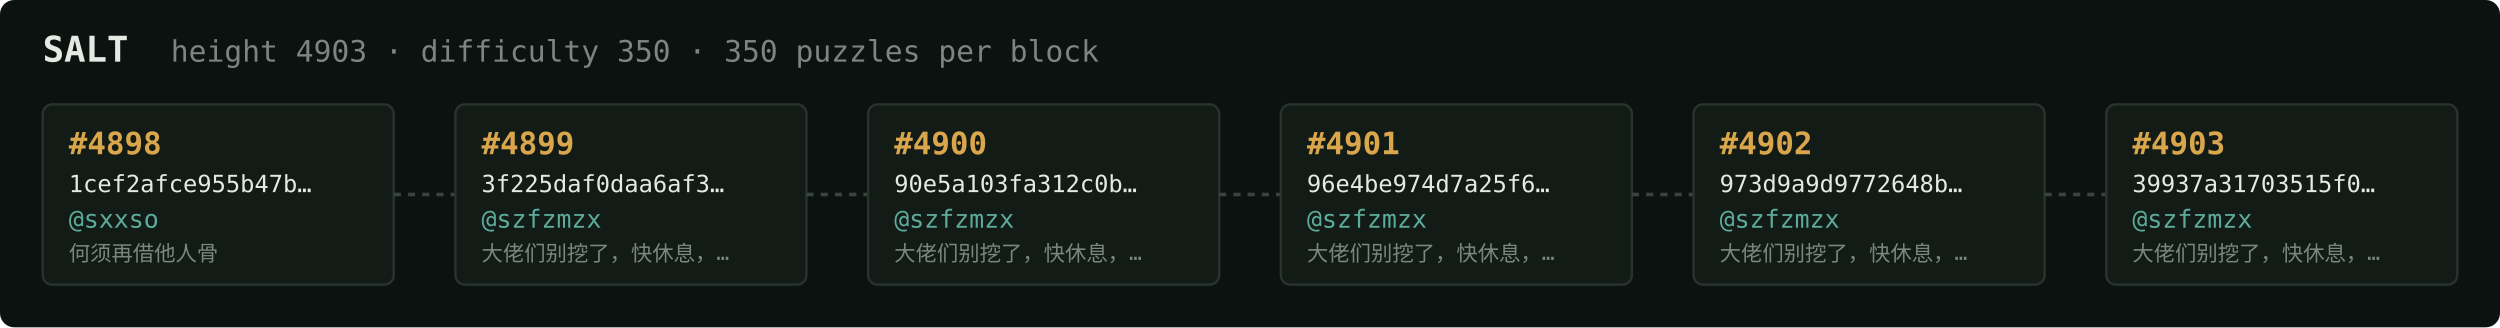
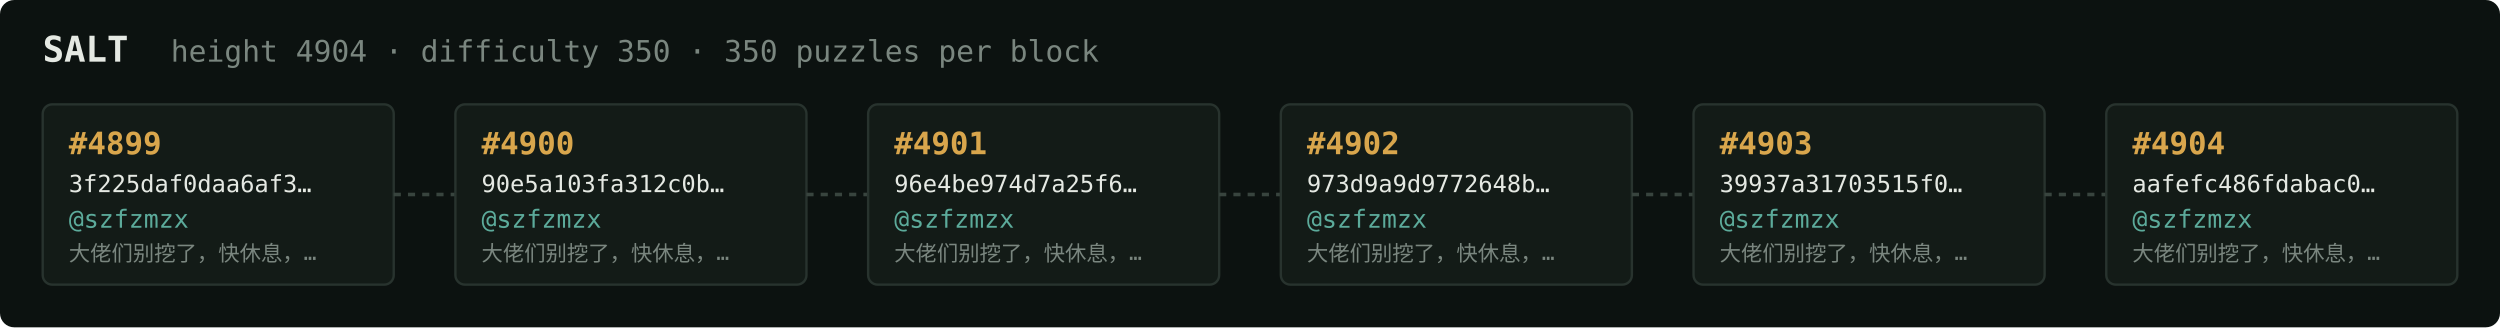
<svg xmlns="http://www.w3.org/2000/svg" width="1054" height="138" viewBox="0 0 1054 138" font-family="ui-monospace,SFMono-Regular,Menlo,monospace">
  <rect fill="#0c1210" width="1054" height="138" rx="6" />
  <text x="18" y="26" fill="#e5e9e3" font-size="15" font-weight="700">SALT</text>
-   <text x="72" y="26" fill="#7a867f" font-size="12.5">height 4903 · difficulty 350 · 350 puzzles per block</text>
+   <text x="72" y="26" fill="#7a867f" font-size="12.5">height 4904 · difficulty 350 · 350 puzzles per block</text>
  <rect x="18" y="44" width="148" height="76" rx="4" fill="#131b17" stroke="#28332e" stroke-width="1" />
-   <text x="29" y="65" fill="#d9a64c" font-size="13" font-weight="700">#4898</text>
-   <text x="29" y="81" fill="#e5e9e3" font-size="10">1cef2afce955b47b…</text>
-   <text x="29" y="96" fill="#5cab9b" font-size="10.5">@sxxso</text>
-   <text x="29" y="110" fill="#7a867f" font-size="9">何须再借他人骨</text>
+   <text x="29" y="65" fill="#d9a64c" font-size="13" font-weight="700">#4899</text>
+   <text x="29" y="81" fill="#e5e9e3" font-size="10">3f225daf0daa6af3…</text>
+   <text x="29" y="96" fill="#5cab9b" font-size="10.5">@szfzmzx</text>
+   <text x="29" y="110" fill="#7a867f" font-size="9">大佬们别挖了，快休息，…</text>
  <line x1="166" y1="82.0" x2="192" y2="82.0" stroke="#38443e" stroke-width="1.5" stroke-dasharray="3 3" />
  <rect x="192" y="44" width="148" height="76" rx="4" fill="#131b17" stroke="#28332e" stroke-width="1" />
-   <text x="203" y="65" fill="#d9a64c" font-size="13" font-weight="700">#4899</text>
-   <text x="203" y="81" fill="#e5e9e3" font-size="10">3f225daf0daa6af3…</text>
+   <text x="203" y="65" fill="#d9a64c" font-size="13" font-weight="700">#4900</text>
+   <text x="203" y="81" fill="#e5e9e3" font-size="10">90e5a103fa312c0b…</text>
  <text x="203" y="96" fill="#5cab9b" font-size="10.5">@szfzmzx</text>
  <text x="203" y="110" fill="#7a867f" font-size="9">大佬们别挖了，快休息，…</text>
  <line x1="340" y1="82.0" x2="366" y2="82.0" stroke="#38443e" stroke-width="1.5" stroke-dasharray="3 3" />
  <rect x="366" y="44" width="148" height="76" rx="4" fill="#131b17" stroke="#28332e" stroke-width="1" />
-   <text x="377" y="65" fill="#d9a64c" font-size="13" font-weight="700">#4900</text>
-   <text x="377" y="81" fill="#e5e9e3" font-size="10">90e5a103fa312c0b…</text>
+   <text x="377" y="65" fill="#d9a64c" font-size="13" font-weight="700">#4901</text>
+   <text x="377" y="81" fill="#e5e9e3" font-size="10">96e4be974d7a25f6…</text>
  <text x="377" y="96" fill="#5cab9b" font-size="10.5">@szfzmzx</text>
  <text x="377" y="110" fill="#7a867f" font-size="9">大佬们别挖了，快休息，…</text>
  <line x1="514" y1="82.0" x2="540" y2="82.0" stroke="#38443e" stroke-width="1.5" stroke-dasharray="3 3" />
  <rect x="540" y="44" width="148" height="76" rx="4" fill="#131b17" stroke="#28332e" stroke-width="1" />
-   <text x="551" y="65" fill="#d9a64c" font-size="13" font-weight="700">#4901</text>
-   <text x="551" y="81" fill="#e5e9e3" font-size="10">96e4be974d7a25f6…</text>
+   <text x="551" y="65" fill="#d9a64c" font-size="13" font-weight="700">#4902</text>
+   <text x="551" y="81" fill="#e5e9e3" font-size="10">973d9a9d9772648b…</text>
  <text x="551" y="96" fill="#5cab9b" font-size="10.5">@szfzmzx</text>
  <text x="551" y="110" fill="#7a867f" font-size="9">大佬们别挖了，快休息，…</text>
  <line x1="688" y1="82.0" x2="714" y2="82.0" stroke="#38443e" stroke-width="1.5" stroke-dasharray="3 3" />
  <rect x="714" y="44" width="148" height="76" rx="4" fill="#131b17" stroke="#28332e" stroke-width="1" />
-   <text x="725" y="65" fill="#d9a64c" font-size="13" font-weight="700">#4902</text>
-   <text x="725" y="81" fill="#e5e9e3" font-size="10">973d9a9d9772648b…</text>
+   <text x="725" y="65" fill="#d9a64c" font-size="13" font-weight="700">#4903</text>
+   <text x="725" y="81" fill="#e5e9e3" font-size="10">39937a31703515f0…</text>
  <text x="725" y="96" fill="#5cab9b" font-size="10.5">@szfzmzx</text>
  <text x="725" y="110" fill="#7a867f" font-size="9">大佬们别挖了，快休息，…</text>
  <line x1="862" y1="82.0" x2="888" y2="82.0" stroke="#38443e" stroke-width="1.5" stroke-dasharray="3 3" />
  <rect x="888" y="44" width="148" height="76" rx="4" fill="#131b17" stroke="#28332e" stroke-width="1" />
-   <text x="899" y="65" fill="#d9a64c" font-size="13" font-weight="700">#4903</text>
-   <text x="899" y="81" fill="#e5e9e3" font-size="10">39937a31703515f0…</text>
+   <text x="899" y="65" fill="#d9a64c" font-size="13" font-weight="700">#4904</text>
+   <text x="899" y="81" fill="#e5e9e3" font-size="10">aafefc486fdabac0…</text>
  <text x="899" y="96" fill="#5cab9b" font-size="10.5">@szfzmzx</text>
  <text x="899" y="110" fill="#7a867f" font-size="9">大佬们别挖了，快休息，…</text>
</svg>
